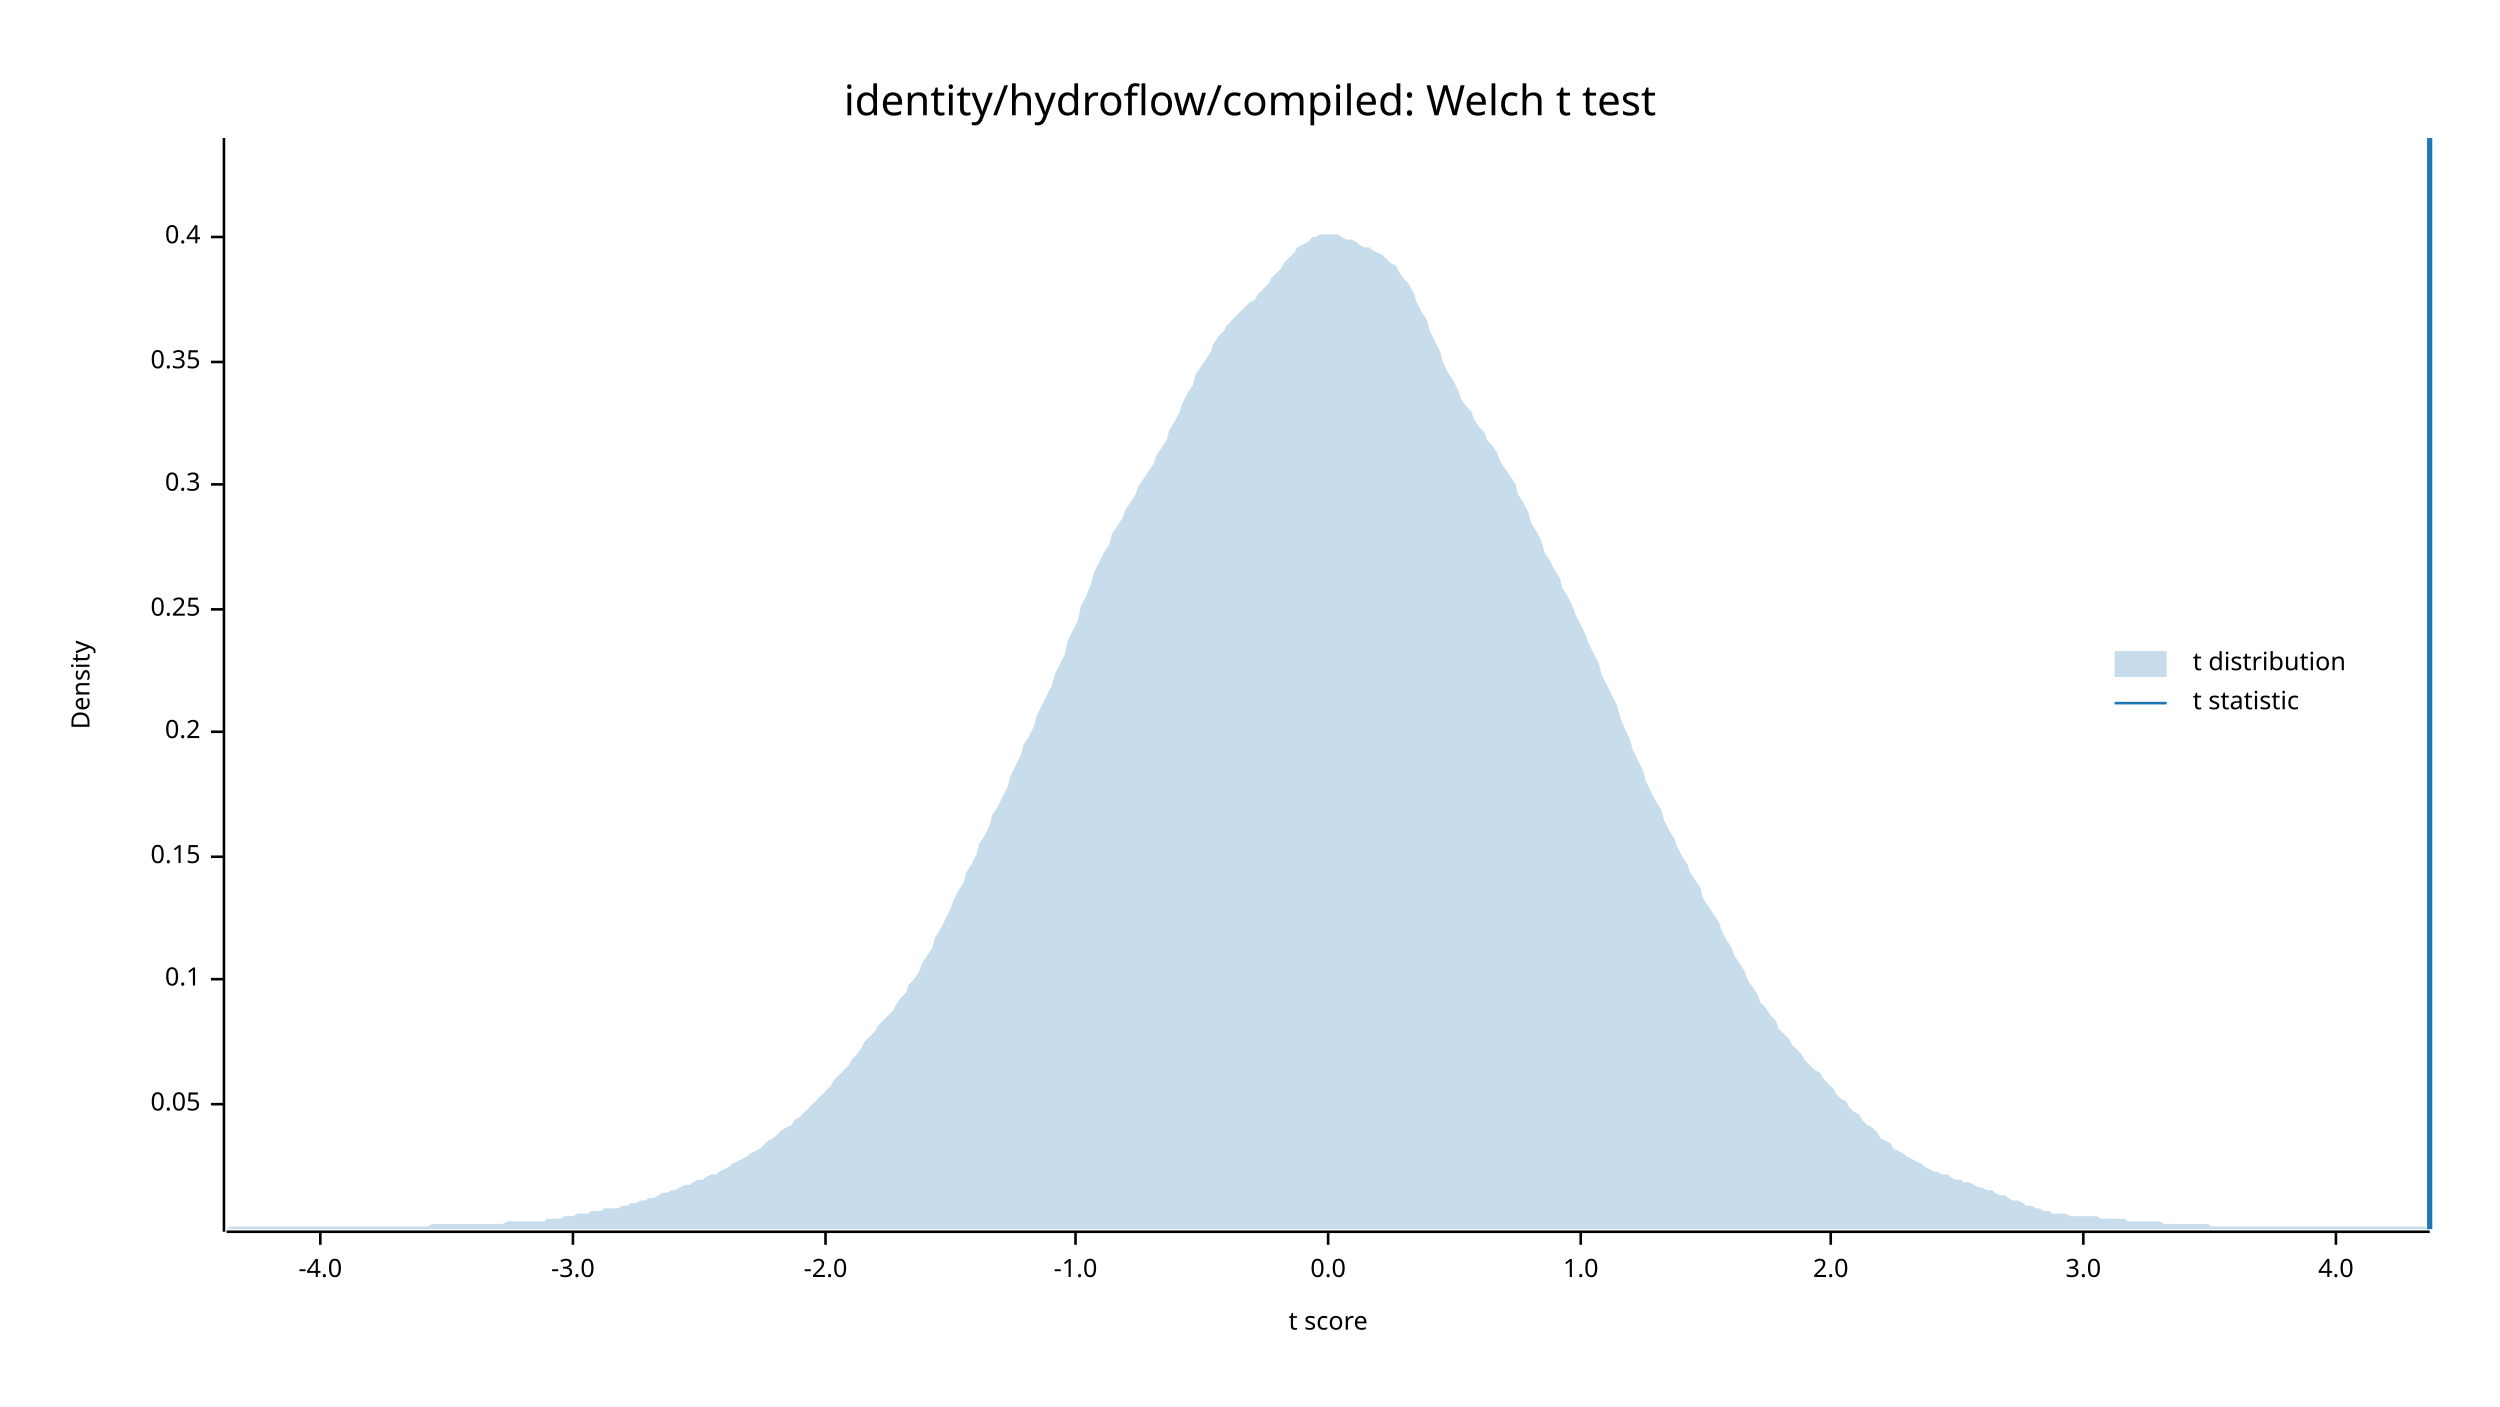
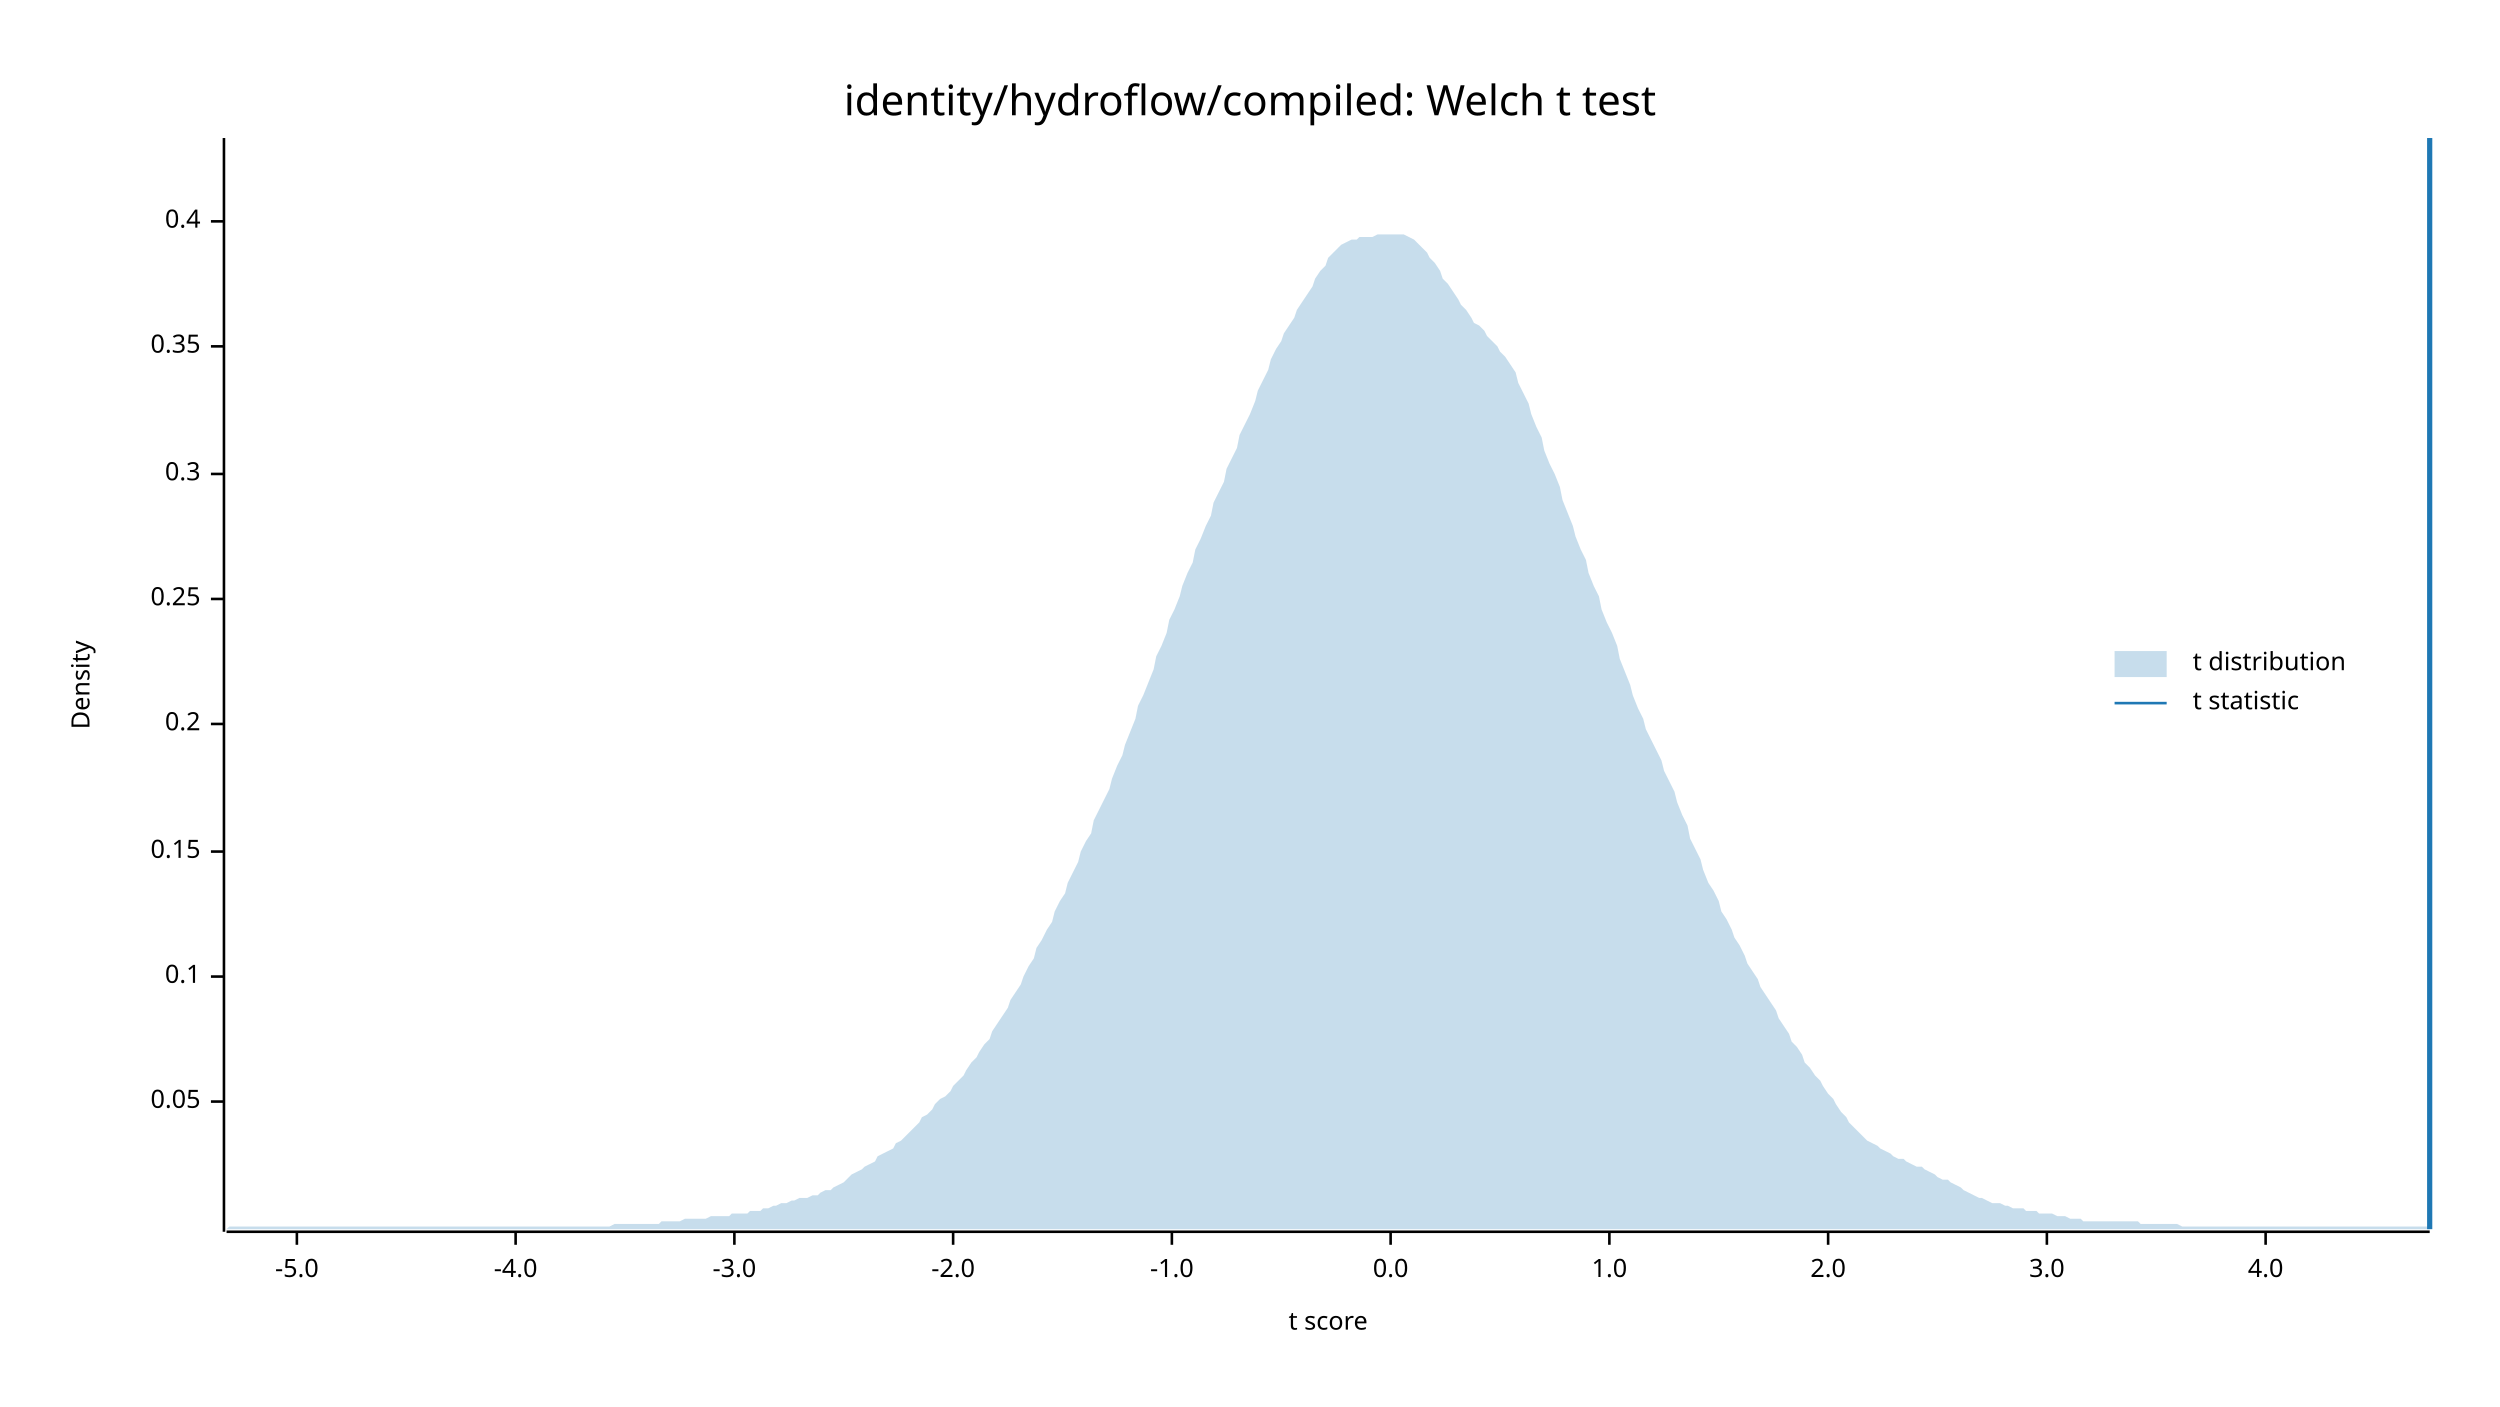
<svg xmlns="http://www.w3.org/2000/svg" width="960" height="540" viewBox="0 0 960 540">
  <text x="480" y="32" dy="0.76em" text-anchor="middle" font-family="sans-serif" font-size="16.129" opacity="1" fill="#000000">
identity/hydroflow/compiled: Welch t test
</text>
  <text x="27" y="263" dy="0.76em" text-anchor="middle" font-family="sans-serif" font-size="9.677" opacity="1" fill="#000000" transform="rotate(270, 27, 263)">
Density
</text>
  <text x="510" y="513" dy="-0.5ex" text-anchor="middle" font-family="sans-serif" font-size="9.677" opacity="1" fill="#000000">
t score
</text>
  <polyline fill="none" opacity="1" stroke="#000000" stroke-width="1" points="86,53 86,473 " />
-   <text x="77" y="424" dy="0.5ex" text-anchor="end" font-family="sans-serif" font-size="9.677" opacity="1" fill="#000000">
+   <text x="77" y="423" dy="0.5ex" text-anchor="end" font-family="sans-serif" font-size="9.677" opacity="1" fill="#000000">
0.05
</text>
-   <polyline fill="none" opacity="1" stroke="#000000" stroke-width="1" points="81,424 86,424 " />
-   <text x="77" y="376" dy="0.5ex" text-anchor="end" font-family="sans-serif" font-size="9.677" opacity="1" fill="#000000">
+   <polyline fill="none" opacity="1" stroke="#000000" stroke-width="1" points="81,423 86,423 " />
+   <text x="77" y="375" dy="0.5ex" text-anchor="end" font-family="sans-serif" font-size="9.677" opacity="1" fill="#000000">
0.1
</text>
-   <polyline fill="none" opacity="1" stroke="#000000" stroke-width="1" points="81,376 86,376 " />
-   <text x="77" y="329" dy="0.5ex" text-anchor="end" font-family="sans-serif" font-size="9.677" opacity="1" fill="#000000">
+   <polyline fill="none" opacity="1" stroke="#000000" stroke-width="1" points="81,375 86,375 " />
+   <text x="77" y="327" dy="0.5ex" text-anchor="end" font-family="sans-serif" font-size="9.677" opacity="1" fill="#000000">
0.15
</text>
-   <polyline fill="none" opacity="1" stroke="#000000" stroke-width="1" points="81,329 86,329 " />
-   <text x="77" y="281" dy="0.5ex" text-anchor="end" font-family="sans-serif" font-size="9.677" opacity="1" fill="#000000">
+   <polyline fill="none" opacity="1" stroke="#000000" stroke-width="1" points="81,327 86,327 " />
+   <text x="77" y="278" dy="0.5ex" text-anchor="end" font-family="sans-serif" font-size="9.677" opacity="1" fill="#000000">
0.2
</text>
-   <polyline fill="none" opacity="1" stroke="#000000" stroke-width="1" points="81,281 86,281 " />
-   <text x="77" y="234" dy="0.5ex" text-anchor="end" font-family="sans-serif" font-size="9.677" opacity="1" fill="#000000">
+   <polyline fill="none" opacity="1" stroke="#000000" stroke-width="1" points="81,278 86,278 " />
+   <text x="77" y="230" dy="0.5ex" text-anchor="end" font-family="sans-serif" font-size="9.677" opacity="1" fill="#000000">
0.25
</text>
-   <polyline fill="none" opacity="1" stroke="#000000" stroke-width="1" points="81,234 86,234 " />
-   <text x="77" y="186" dy="0.5ex" text-anchor="end" font-family="sans-serif" font-size="9.677" opacity="1" fill="#000000">
+   <polyline fill="none" opacity="1" stroke="#000000" stroke-width="1" points="81,230 86,230 " />
+   <text x="77" y="182" dy="0.5ex" text-anchor="end" font-family="sans-serif" font-size="9.677" opacity="1" fill="#000000">
0.3
</text>
-   <polyline fill="none" opacity="1" stroke="#000000" stroke-width="1" points="81,186 86,186 " />
-   <text x="77" y="139" dy="0.5ex" text-anchor="end" font-family="sans-serif" font-size="9.677" opacity="1" fill="#000000">
+   <polyline fill="none" opacity="1" stroke="#000000" stroke-width="1" points="81,182 86,182 " />
+   <text x="77" y="133" dy="0.5ex" text-anchor="end" font-family="sans-serif" font-size="9.677" opacity="1" fill="#000000">
0.35
</text>
-   <polyline fill="none" opacity="1" stroke="#000000" stroke-width="1" points="81,139 86,139 " />
-   <text x="77" y="91" dy="0.5ex" text-anchor="end" font-family="sans-serif" font-size="9.677" opacity="1" fill="#000000">
+   <polyline fill="none" opacity="1" stroke="#000000" stroke-width="1" points="81,133 86,133 " />
+   <text x="77" y="85" dy="0.5ex" text-anchor="end" font-family="sans-serif" font-size="9.677" opacity="1" fill="#000000">
0.4
</text>
-   <polyline fill="none" opacity="1" stroke="#000000" stroke-width="1" points="81,91 86,91 " />
+   <polyline fill="none" opacity="1" stroke="#000000" stroke-width="1" points="81,85 86,85 " />
  <polyline fill="none" opacity="1" stroke="#000000" stroke-width="1" points="87,473 933,473 " />
-   <text x="123" y="483" dy="0.76em" text-anchor="middle" font-family="sans-serif" font-size="9.677" opacity="1" fill="#000000">
+   <text x="114" y="483" dy="0.76em" text-anchor="middle" font-family="sans-serif" font-size="9.677" opacity="1" fill="#000000">
+ -5.0
+ </text>
+   <polyline fill="none" opacity="1" stroke="#000000" stroke-width="1" points="114,473 114,478 " />
+   <text x="198" y="483" dy="0.76em" text-anchor="middle" font-family="sans-serif" font-size="9.677" opacity="1" fill="#000000">
-4.0
</text>
-   <polyline fill="none" opacity="1" stroke="#000000" stroke-width="1" points="123,473 123,478 " />
-   <text x="220" y="483" dy="0.76em" text-anchor="middle" font-family="sans-serif" font-size="9.677" opacity="1" fill="#000000">
+   <polyline fill="none" opacity="1" stroke="#000000" stroke-width="1" points="198,473 198,478 " />
+   <text x="282" y="483" dy="0.76em" text-anchor="middle" font-family="sans-serif" font-size="9.677" opacity="1" fill="#000000">
-3.0
</text>
-   <polyline fill="none" opacity="1" stroke="#000000" stroke-width="1" points="220,473 220,478 " />
-   <text x="317" y="483" dy="0.76em" text-anchor="middle" font-family="sans-serif" font-size="9.677" opacity="1" fill="#000000">
+   <polyline fill="none" opacity="1" stroke="#000000" stroke-width="1" points="282,473 282,478 " />
+   <text x="366" y="483" dy="0.76em" text-anchor="middle" font-family="sans-serif" font-size="9.677" opacity="1" fill="#000000">
-2.0
</text>
-   <polyline fill="none" opacity="1" stroke="#000000" stroke-width="1" points="317,473 317,478 " />
-   <text x="413" y="483" dy="0.76em" text-anchor="middle" font-family="sans-serif" font-size="9.677" opacity="1" fill="#000000">
+   <polyline fill="none" opacity="1" stroke="#000000" stroke-width="1" points="366,473 366,478 " />
+   <text x="450" y="483" dy="0.76em" text-anchor="middle" font-family="sans-serif" font-size="9.677" opacity="1" fill="#000000">
-1.0
</text>
-   <polyline fill="none" opacity="1" stroke="#000000" stroke-width="1" points="413,473 413,478 " />
-   <text x="510" y="483" dy="0.76em" text-anchor="middle" font-family="sans-serif" font-size="9.677" opacity="1" fill="#000000">
+   <polyline fill="none" opacity="1" stroke="#000000" stroke-width="1" points="450,473 450,478 " />
+   <text x="534" y="483" dy="0.76em" text-anchor="middle" font-family="sans-serif" font-size="9.677" opacity="1" fill="#000000">
0.0
</text>
-   <polyline fill="none" opacity="1" stroke="#000000" stroke-width="1" points="510,473 510,478 " />
-   <text x="607" y="483" dy="0.76em" text-anchor="middle" font-family="sans-serif" font-size="9.677" opacity="1" fill="#000000">
+   <polyline fill="none" opacity="1" stroke="#000000" stroke-width="1" points="534,473 534,478 " />
+   <text x="618" y="483" dy="0.76em" text-anchor="middle" font-family="sans-serif" font-size="9.677" opacity="1" fill="#000000">
1.0
</text>
-   <polyline fill="none" opacity="1" stroke="#000000" stroke-width="1" points="607,473 607,478 " />
-   <text x="703" y="483" dy="0.76em" text-anchor="middle" font-family="sans-serif" font-size="9.677" opacity="1" fill="#000000">
+   <polyline fill="none" opacity="1" stroke="#000000" stroke-width="1" points="618,473 618,478 " />
+   <text x="702" y="483" dy="0.76em" text-anchor="middle" font-family="sans-serif" font-size="9.677" opacity="1" fill="#000000">
2.0
</text>
-   <polyline fill="none" opacity="1" stroke="#000000" stroke-width="1" points="703,473 703,478 " />
-   <text x="800" y="483" dy="0.76em" text-anchor="middle" font-family="sans-serif" font-size="9.677" opacity="1" fill="#000000">
+   <polyline fill="none" opacity="1" stroke="#000000" stroke-width="1" points="702,473 702,478 " />
+   <text x="786" y="483" dy="0.76em" text-anchor="middle" font-family="sans-serif" font-size="9.677" opacity="1" fill="#000000">
3.0
</text>
-   <polyline fill="none" opacity="1" stroke="#000000" stroke-width="1" points="800,473 800,478 " />
-   <text x="897" y="483" dy="0.76em" text-anchor="middle" font-family="sans-serif" font-size="9.677" opacity="1" fill="#000000">
+   <polyline fill="none" opacity="1" stroke="#000000" stroke-width="1" points="786,473 786,478 " />
+   <text x="870" y="483" dy="0.76em" text-anchor="middle" font-family="sans-serif" font-size="9.677" opacity="1" fill="#000000">
4.0
</text>
-   <polyline fill="none" opacity="1" stroke="#000000" stroke-width="1" points="897,473 897,478 " />
-   <polygon opacity="0.25" fill="#1F78B4" points="87,472 88,471 90,471 92,471 93,471 95,471 97,471 98,471 100,471 102,471 103,471 105,471 107,471 109,471 110,471 112,471 114,471 115,471 117,471 119,471 120,471 122,471 124,471 125,471 127,471 129,471 131,471 132,471 134,471 136,471 137,471 139,471 141,471 142,471 144,471 146,471 148,471 149,471 151,471 153,471 154,471 156,471 158,471 159,471 161,471 163,471 164,471 166,470 168,470 170,470 171,470 173,470 175,470 176,470 178,470 180,470 181,470 183,470 185,470 187,470 188,470 190,470 192,470 193,470 195,469 197,469 198,469 200,469 202,469 203,469 205,469 207,469 209,469 210,468 212,468 214,468 215,468 217,467 219,467 220,467 222,466 224,466 226,466 227,465 229,465 231,465 232,464 234,464 236,464 237,464 239,463 241,463 242,462 244,462 246,461 248,461 249,460 251,460 253,459 254,458 256,458 258,457 259,457 261,456 263,455 265,455 266,454 268,453 270,453 271,452 273,451 275,451 276,450 278,449 280,448 281,447 283,446 285,445 287,444 288,443 290,442 292,441 293,440 295,438 297,437 298,436 300,434 302,433 304,432 305,430 307,429 309,427 310,426 312,424 314,422 315,421 317,419 319,417 320,415 322,413 324,411 326,409 327,407 329,405 331,402 332,400 334,398 336,396 337,394 339,392 341,390 343,388 344,386 346,383 348,381 349,378 351,376 353,373 354,370 356,367 358,364 359,360 361,357 363,353 365,349 366,346 368,342 370,339 371,335 373,332 375,328 376,324 378,321 380,317 381,313 383,310 385,306 387,302 388,298 390,294 392,290 393,286 395,283 397,279 398,275 400,271 402,267 404,263 405,259 407,255 409,251 410,246 412,242 414,238 415,233 417,229 419,224 420,220 422,216 424,212 426,209 427,205 429,202 431,199 432,196 434,193 436,190 437,187 439,184 441,181 443,178 444,175 446,172 448,169 449,165 451,162 453,158 454,155 456,151 458,148 459,144 461,141 463,138 465,135 466,132 468,129 470,127 471,125 473,123 475,121 476,120 478,118 480,116 482,115 483,113 485,111 487,109 488,107 490,105 492,103 493,101 495,99 497,97 498,95 500,94 502,93 504,91 505,91 507,90 509,90 510,90 512,90 514,90 515,91 517,92 519,92 521,93 522,94 524,95 526,95 527,96 529,97 531,98 532,99 534,101 536,102 537,104 539,107 541,109 543,113 544,116 546,120 548,123 549,127 551,131 553,135 554,139 556,143 558,146 560,150 561,153 563,156 565,158 566,161 568,164 570,166 571,169 573,171 575,174 576,177 578,180 580,183 582,186 583,190 585,193 587,197 588,201 590,204 592,208 593,212 595,215 597,219 599,222 600,226 602,229 604,233 605,236 607,240 609,244 610,247 612,251 614,255 615,259 617,263 619,267 621,271 622,275 624,280 626,284 627,288 629,292 631,296 632,300 634,304 636,308 638,311 639,315 641,319 643,322 644,325 646,329 648,332 649,335 651,338 653,341 654,345 656,348 658,351 660,354 661,357 663,361 665,364 666,367 668,370 670,373 671,376 673,379 675,382 676,385 678,387 680,390 682,392 683,395 685,397 687,399 688,401 690,403 692,405 693,407 695,409 697,411 699,412 700,414 702,416 704,418 705,420 707,422 709,423 710,425 712,427 714,428 715,430 717,432 719,433 721,435 722,437 724,438 726,439 727,441 729,442 731,443 732,444 734,445 736,446 738,447 739,448 741,449 743,450 744,450 746,451 748,451 749,452 751,453 753,453 754,454 756,454 758,455 760,456 761,456 763,457 765,457 766,458 768,459 770,459 771,460 773,461 775,461 777,462 778,463 780,463 782,464 783,464 785,465 787,465 788,466 790,466 792,466 793,466 795,467 797,467 799,467 800,467 802,467 804,467 805,467 807,468 809,468 810,468 812,468 814,468 816,468 817,469 819,469 821,469 822,469 824,469 826,469 827,469 829,469 831,470 832,470 834,470 836,470 838,470 839,470 841,470 843,470 844,470 846,470 848,470 849,471 851,471 853,471 855,471 856,471 858,471 860,471 861,471 863,471 865,471 866,471 868,471 870,471 871,471 873,471 875,471 877,471 878,471 880,471 882,471 883,471 885,471 887,471 888,471 890,471 892,471 894,471 895,471 897,471 899,471 900,471 902,471 904,471 905,471 907,471 909,471 910,471 912,471 914,471 916,471 917,471 919,471 921,471 922,471 924,471 926,471 927,471 929,471 931,471 933,472 933,472 87,472 " />
+   <polyline fill="none" opacity="1" stroke="#000000" stroke-width="1" points="870,473 870,478 " />
+   <polygon opacity="0.25" fill="#1F78B4" points="87,472 88,471 90,471 92,471 93,471 95,471 97,471 98,471 100,471 102,471 103,471 105,471 107,471 109,471 110,471 112,471 114,471 115,471 117,471 119,471 120,471 122,471 124,471 125,471 127,471 129,471 131,471 132,471 134,471 136,471 137,471 139,471 141,471 142,471 144,471 146,471 148,471 149,471 151,471 153,471 154,471 156,471 158,471 159,471 161,471 163,471 164,471 166,471 168,471 170,471 171,471 173,471 175,471 176,471 178,471 180,471 181,471 183,471 185,471 187,471 188,471 190,471 192,471 193,471 195,471 197,471 198,471 200,471 202,471 203,471 205,471 207,471 209,471 210,471 212,471 214,471 215,471 217,471 219,471 220,471 222,471 224,471 226,471 227,471 229,471 231,471 232,471 234,471 236,470 237,470 239,470 241,470 242,470 244,470 246,470 248,470 249,470 251,470 253,470 254,469 256,469 258,469 259,469 261,469 263,468 265,468 266,468 268,468 270,468 271,468 273,467 275,467 276,467 278,467 280,467 281,466 283,466 285,466 287,466 288,465 290,465 292,465 293,464 295,464 297,463 298,463 300,462 302,462 304,461 305,461 307,460 309,460 310,460 312,459 314,459 315,458 317,457 319,457 320,456 322,455 324,454 326,452 327,451 329,450 331,449 332,448 334,447 336,446 337,444 339,443 341,442 343,441 344,439 346,438 348,436 349,435 351,433 353,431 354,429 356,428 358,426 359,424 361,422 363,421 365,419 366,417 368,415 370,413 371,411 373,408 375,406 376,404 378,401 380,399 381,396 383,393 385,390 387,387 388,384 390,381 392,378 393,375 395,371 397,368 398,364 400,361 402,357 404,354 405,350 407,346 409,343 410,339 412,335 414,331 415,327 417,323 419,320 420,315 422,311 424,307 426,303 427,299 429,294 431,290 432,286 434,281 436,276 437,271 439,267 441,262 443,257 444,252 446,248 448,243 449,238 451,234 453,229 454,225 456,220 458,216 459,211 461,207 463,202 465,198 466,193 468,189 470,185 471,180 473,176 475,172 476,167 478,163 480,159 482,154 483,150 485,146 487,142 488,138 490,134 492,131 493,128 495,125 497,122 498,119 500,116 502,113 504,110 505,107 507,104 509,102 510,99 512,97 514,95 515,94 517,93 519,92 521,92 522,91 524,91 526,91 527,91 529,90 531,90 532,90 534,90 536,90 537,90 539,90 541,91 543,92 544,93 546,95 548,97 549,99 551,101 553,104 554,107 556,109 558,112 560,115 561,117 563,119 565,122 566,124 568,125 570,127 571,129 573,131 575,133 576,135 578,137 580,140 582,143 583,147 585,151 587,155 588,159 590,164 592,168 593,173 595,178 597,182 599,187 600,192 602,197 604,202 605,206 607,211 609,215 610,220 612,225 614,229 615,234 617,239 619,243 621,248 622,253 624,258 626,263 627,267 629,272 631,276 632,280 634,284 636,288 638,292 639,296 641,300 643,304 644,308 646,313 648,317 649,322 651,326 653,330 654,334 656,339 658,342 660,346 661,350 663,353 665,357 666,360 668,363 670,367 671,370 673,373 675,376 676,379 678,382 680,385 682,388 683,391 685,394 687,397 688,400 690,402 692,405 693,408 695,410 697,413 699,415 700,417 702,420 704,422 705,424 707,427 709,429 710,431 712,433 714,435 715,436 717,438 719,439 721,440 722,441 724,442 726,443 727,444 729,445 731,445 732,446 734,447 736,448 738,448 739,449 741,450 743,451 744,452 746,453 748,453 749,454 751,455 753,456 754,457 756,458 758,459 760,460 761,460 763,461 765,462 766,462 768,462 770,463 771,463 773,464 775,464 777,464 778,465 780,465 782,465 783,466 785,466 787,466 788,466 790,467 792,467 793,467 795,468 797,468 799,468 800,469 802,469 804,469 805,469 807,469 809,469 810,469 812,469 814,469 816,469 817,469 819,469 821,469 822,470 824,470 826,470 827,470 829,470 831,470 832,470 834,470 836,470 838,471 839,471 841,471 843,471 844,471 846,471 848,471 849,471 851,471 853,471 855,471 856,471 858,471 860,471 861,471 863,471 865,471 866,471 868,471 870,471 871,471 873,471 875,471 877,471 878,471 880,471 882,471 883,471 885,471 887,471 888,471 890,471 892,471 894,471 895,471 897,471 899,471 900,471 902,471 904,471 905,471 907,471 909,471 910,471 912,471 914,471 916,471 917,471 919,471 921,471 922,471 924,471 926,471 927,471 929,471 931,471 933,471 933,472 87,472 " />
  <polyline fill="none" opacity="1" stroke="#1F78B4" stroke-width="2" points="933,472 933,53 " />
  <text x="842" y="250" dy="0.76em" text-anchor="start" font-family="sans-serif" font-size="9.677" opacity="1" fill="#000000">
t distribution
</text>
  <text x="842" y="265" dy="0.76em" text-anchor="start" font-family="sans-serif" font-size="9.677" opacity="1" fill="#000000">
t statistic
</text>
  <rect x="812" y="250" width="20" height="10" opacity="0.25" fill="#1F78B4" stroke="none" />
  <polyline fill="none" opacity="1" stroke="#1F78B4" stroke-width="1" points="812,270 832,270 " />
</svg>
